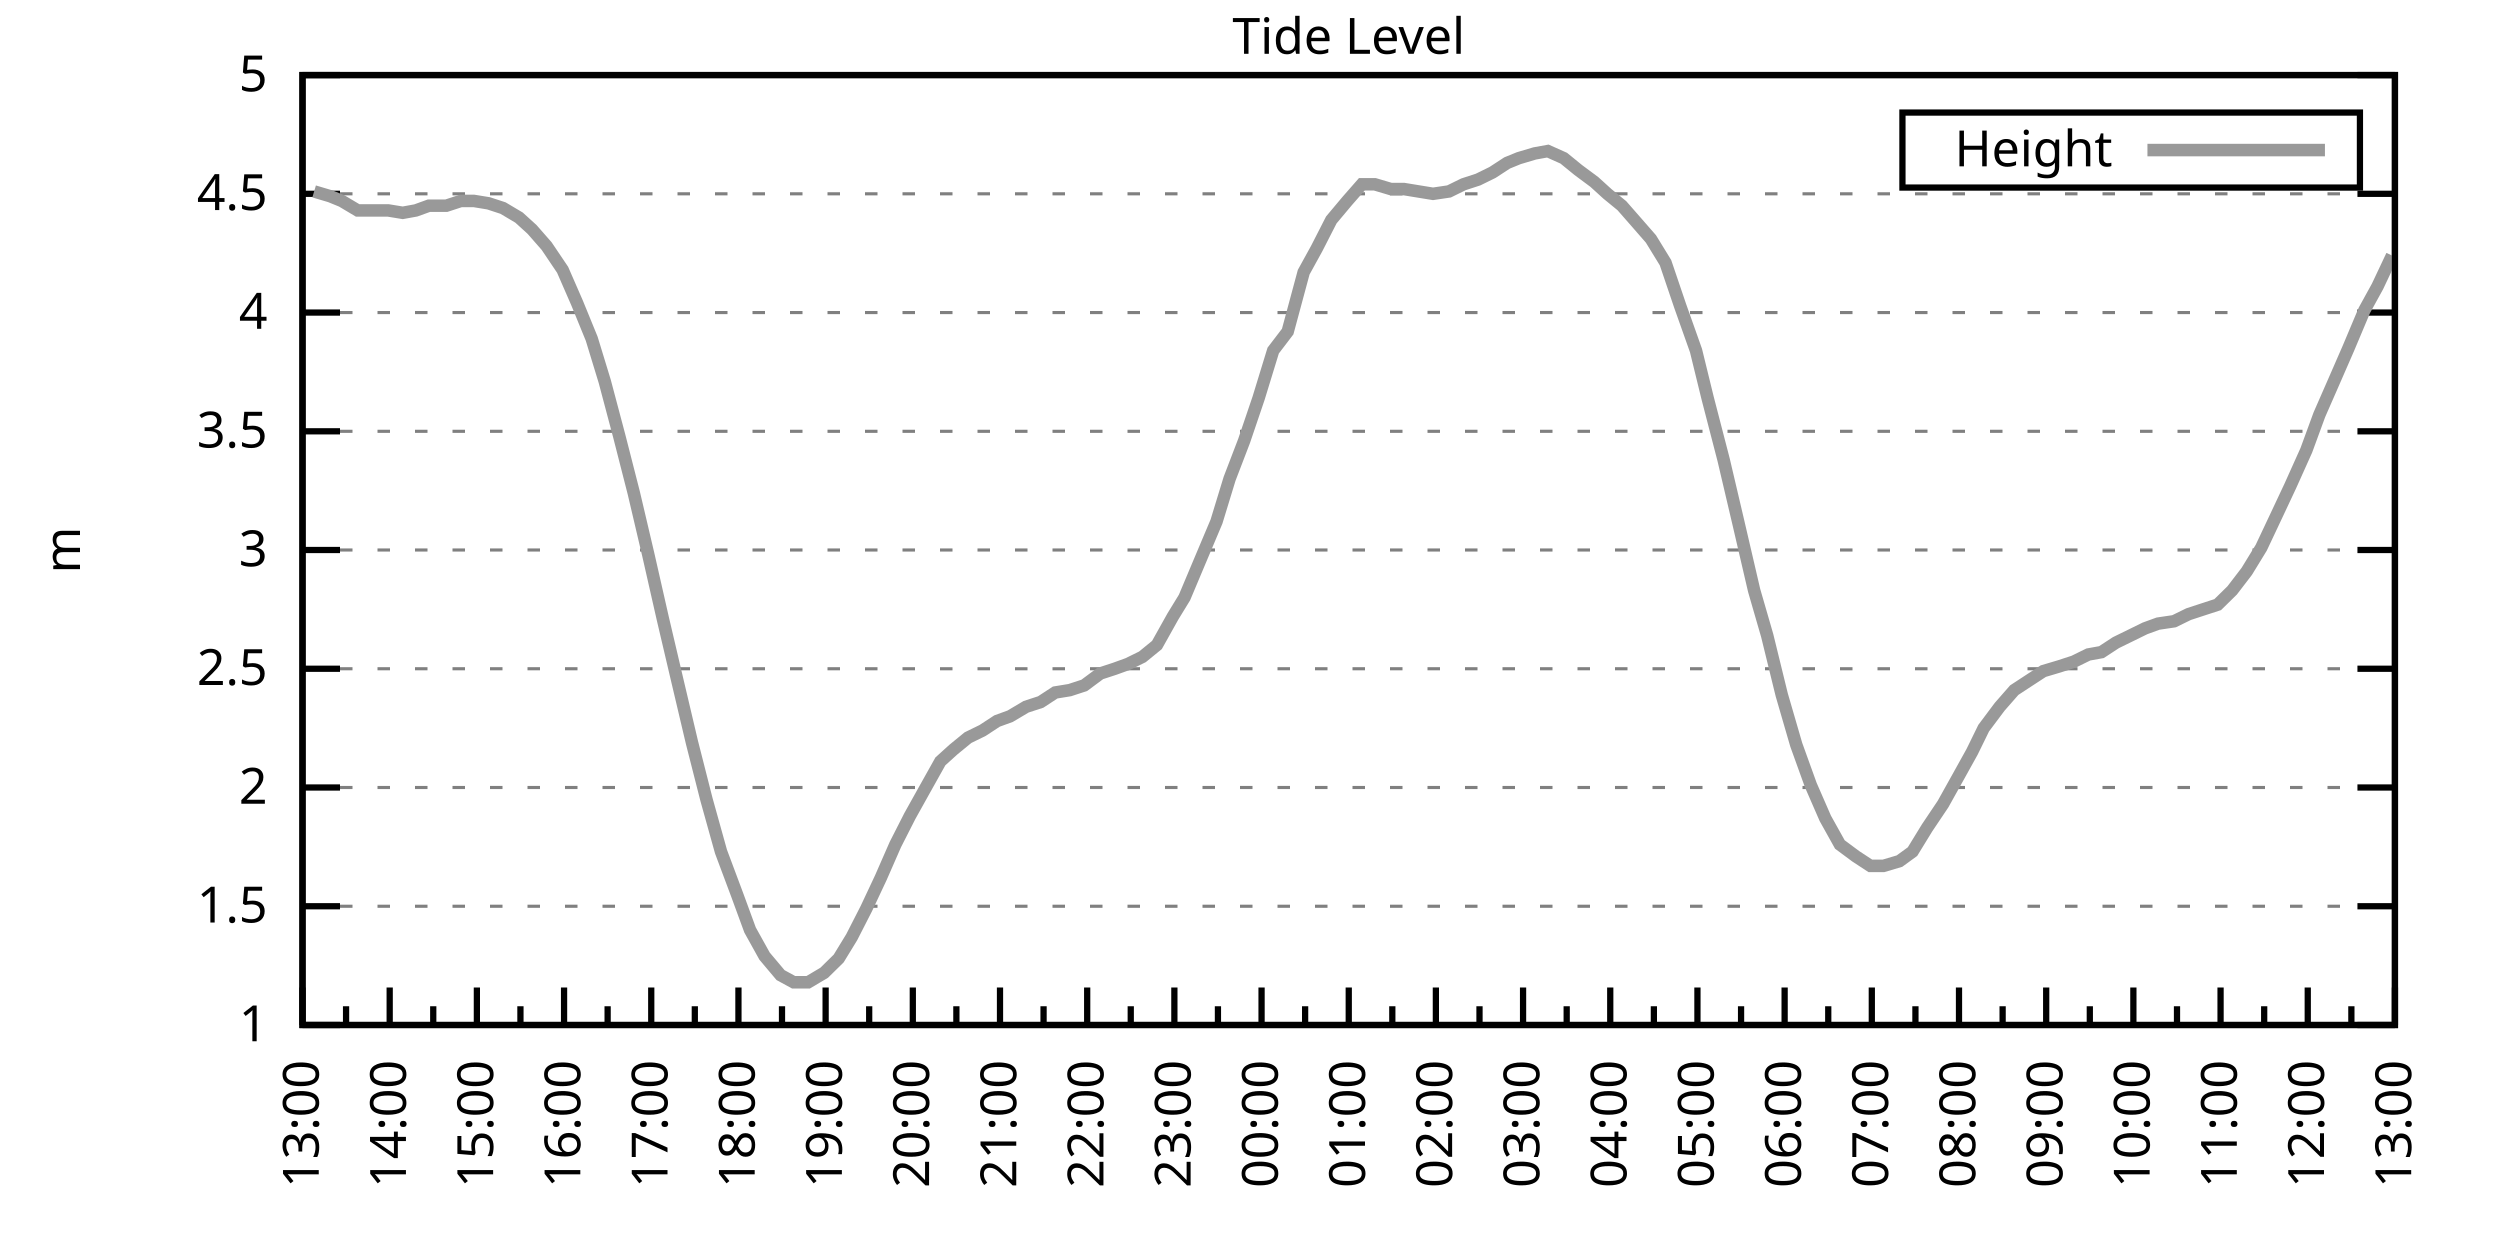
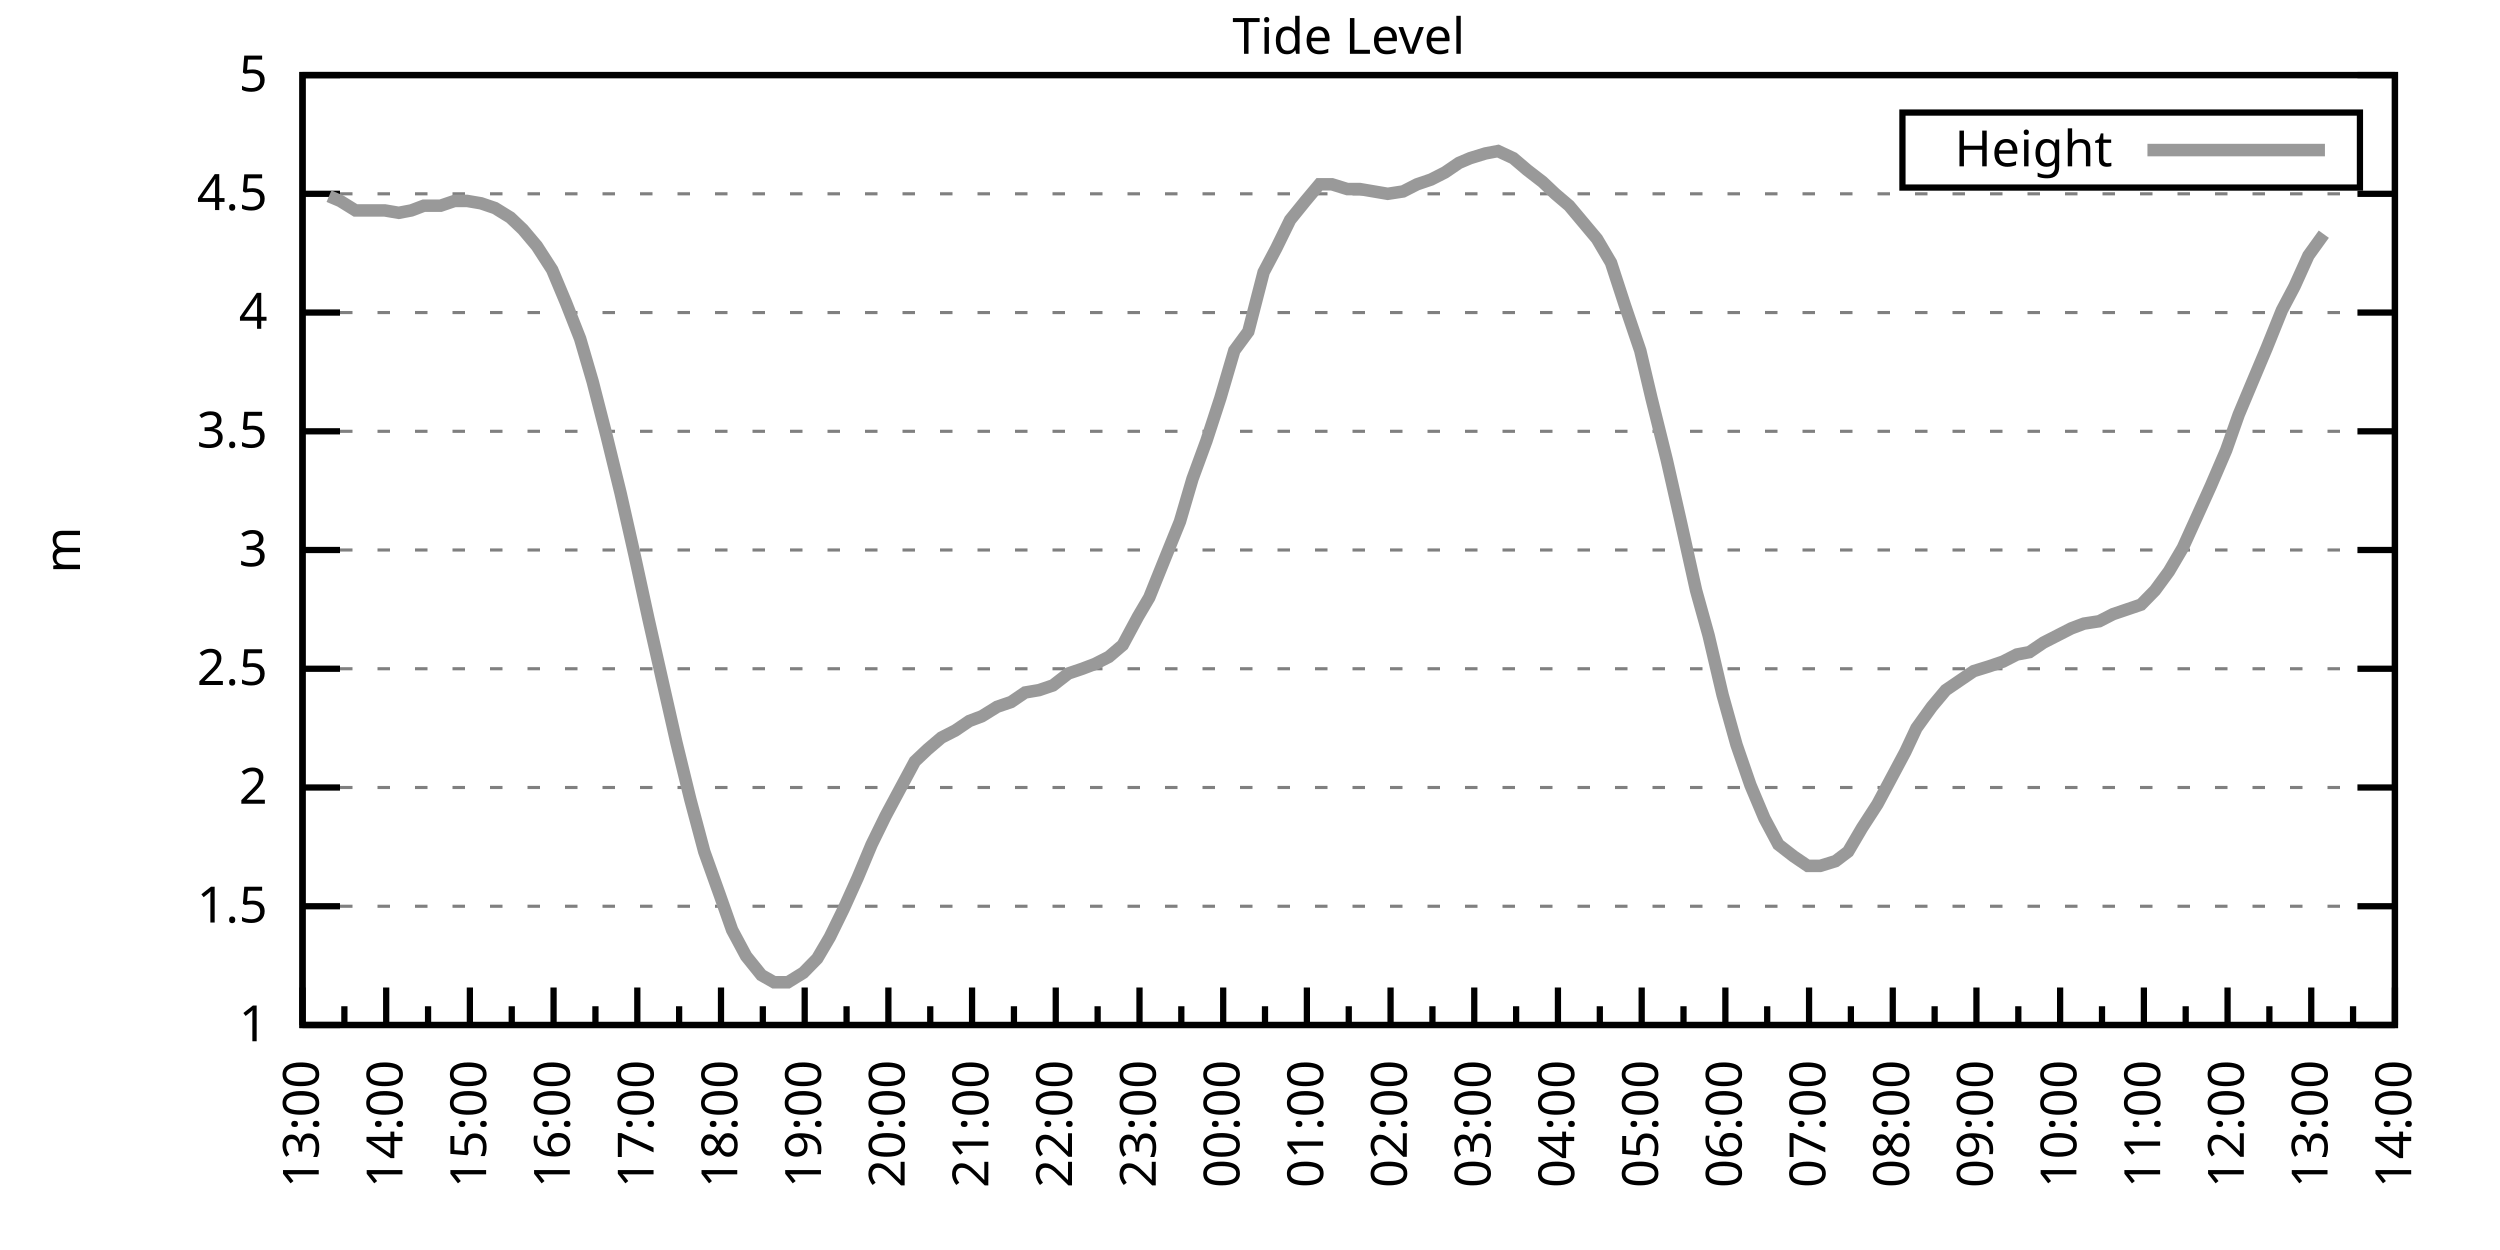
<svg xmlns="http://www.w3.org/2000/svg" xmlns:xlink="http://www.w3.org/1999/xlink" width="400" height="200" viewBox="0 0 400 200">
  <g id="gnuplot_canvas">
    <rect x="0" y="0" width="400" height="200" fill="none" />
    <defs>
      <circle id="gpDot" r="0.5" stroke-width="0.5" stroke="currentColor" />
      <path id="gpPt0" stroke-width="0.333" stroke="currentColor" d="M-1,0 h2 M0,-1 v2" />
      <path id="gpPt1" stroke-width="0.333" stroke="currentColor" d="M-1,-1 L1,1 M1,-1 L-1,1" />
      <path id="gpPt2" stroke-width="0.333" stroke="currentColor" d="M-1,0 L1,0 M0,-1 L0,1 M-1,-1 L1,1 M-1,1 L1,-1" />
      <rect id="gpPt3" stroke-width="0.333" stroke="currentColor" x="-1" y="-1" width="2" height="2" />
      <rect id="gpPt4" stroke-width="0.333" stroke="currentColor" fill="currentColor" x="-1" y="-1" width="2" height="2" />
      <circle id="gpPt5" stroke-width="0.333" stroke="currentColor" cx="0" cy="0" r="1" />
      <use xlink:href="#gpPt5" id="gpPt6" fill="currentColor" stroke="none" />
      <path id="gpPt7" stroke-width="0.333" stroke="currentColor" d="M0,-1.33 L-1.33,0.67 L1.33,0.67 z" />
      <use xlink:href="#gpPt7" id="gpPt8" fill="currentColor" stroke="none" />
      <use xlink:href="#gpPt7" id="gpPt9" stroke="currentColor" transform="rotate(180)" />
      <use xlink:href="#gpPt9" id="gpPt10" fill="currentColor" stroke="none" />
      <use xlink:href="#gpPt3" id="gpPt11" stroke="currentColor" transform="rotate(45)" />
      <use xlink:href="#gpPt11" id="gpPt12" fill="currentColor" stroke="none" />
      <path id="gpPt13" stroke-width="0.333" stroke="currentColor" d="M0,1.330 L1.265,0.411 L0.782,-1.067 L-0.782,-1.076 L-1.265,0.411 z" />
      <use xlink:href="#gpPt13" id="gpPt14" fill="currentColor" stroke="none" />
      <filter id="textbox" filterUnits="objectBoundingBox" x="0" y="0" height="1" width="1">
        <feFlood flood-color="white" flood-opacity="1" result="bgnd" />
        <feComposite in="SourceGraphic" in2="bgnd" operator="atop" />
      </filter>
      <filter id="greybox" filterUnits="objectBoundingBox" x="0" y="0" height="1" width="1">
        <feFlood flood-color="lightgrey" flood-opacity="1" result="grey" />
        <feComposite in="SourceGraphic" in2="grey" operator="atop" />
      </filter>
    </defs>
    <g fill="none" color="white" stroke="currentColor" stroke-width="1.00" stroke-linecap="butt" stroke-linejoin="miter">
</g>
    <g fill="none" color="black" stroke="currentColor" stroke-width="1.00" stroke-linecap="butt" stroke-linejoin="miter">
      <g stroke="none" shape-rendering="crispEdges">
        <polygon fill="rgb(255, 255, 255)" points="48.40,164.00 383.18,164.00 383.18,12.02 48.40,12.02 " />
      </g>
    </g>
    <g fill="none" color="black" stroke="currentColor" stroke-width="1.00" stroke-linecap="butt" stroke-linejoin="miter">
</g>
    <g fill="none" color="black" stroke="black" stroke-width="0.50" stroke-linecap="butt" stroke-linejoin="miter">
</g>
    <g fill="none" color="gray" stroke="currentColor" stroke-width="0.50" stroke-linecap="butt" stroke-linejoin="miter">
      <path stroke="gray" stroke-dasharray="2,4" class="gridline" d="M48.40,164.00 L383.19,164.00  " />
    </g>
    <g fill="none" color="gray" stroke="gray" stroke-width="1.00" stroke-linecap="butt" stroke-linejoin="miter">
</g>
    <g fill="none" color="black" stroke="currentColor" stroke-width="1.00" stroke-linecap="butt" stroke-linejoin="miter">
      <path stroke="black" d="M48.40,164.00 L54.40,164.00 M383.19,164.00 L377.19,164.00  " />
      <g transform="translate(42.80,166.60)" stroke="none" fill="black" font-family="Sans" font-size="8.00" text-anchor="end">
        <text>
          <tspan font-family="Sans"> 1</tspan>
        </text>
      </g>
    </g>
    <g fill="none" color="black" stroke="currentColor" stroke-width="1.00" stroke-linecap="butt" stroke-linejoin="miter">
</g>
    <g fill="none" color="black" stroke="black" stroke-width="0.50" stroke-linecap="butt" stroke-linejoin="miter">
</g>
    <g fill="none" color="gray" stroke="currentColor" stroke-width="0.50" stroke-linecap="butt" stroke-linejoin="miter">
      <path stroke="gray" stroke-dasharray="2,4" class="gridline" d="M48.40,145.00 L383.19,145.00  " />
    </g>
    <g fill="none" color="gray" stroke="gray" stroke-width="1.00" stroke-linecap="butt" stroke-linejoin="miter">
</g>
    <g fill="none" color="black" stroke="currentColor" stroke-width="1.00" stroke-linecap="butt" stroke-linejoin="miter">
      <path stroke="black" d="M48.40,145.00 L54.40,145.00 M383.19,145.00 L377.19,145.00  " />
      <g transform="translate(42.80,147.60)" stroke="none" fill="black" font-family="Sans" font-size="8.00" text-anchor="end">
        <text>
          <tspan font-family="Sans"> 1.5</tspan>
        </text>
      </g>
    </g>
    <g fill="none" color="black" stroke="currentColor" stroke-width="1.00" stroke-linecap="butt" stroke-linejoin="miter">
</g>
    <g fill="none" color="black" stroke="black" stroke-width="0.50" stroke-linecap="butt" stroke-linejoin="miter">
</g>
    <g fill="none" color="gray" stroke="currentColor" stroke-width="0.50" stroke-linecap="butt" stroke-linejoin="miter">
      <path stroke="gray" stroke-dasharray="2,4" class="gridline" d="M48.40,126.00 L383.19,126.00  " />
    </g>
    <g fill="none" color="gray" stroke="gray" stroke-width="1.00" stroke-linecap="butt" stroke-linejoin="miter">
</g>
    <g fill="none" color="black" stroke="currentColor" stroke-width="1.00" stroke-linecap="butt" stroke-linejoin="miter">
      <path stroke="black" d="M48.40,126.00 L54.40,126.00 M383.19,126.00 L377.19,126.00  " />
      <g transform="translate(42.80,128.60)" stroke="none" fill="black" font-family="Sans" font-size="8.00" text-anchor="end">
        <text>
          <tspan font-family="Sans"> 2</tspan>
        </text>
      </g>
    </g>
    <g fill="none" color="black" stroke="currentColor" stroke-width="1.00" stroke-linecap="butt" stroke-linejoin="miter">
</g>
    <g fill="none" color="black" stroke="black" stroke-width="0.50" stroke-linecap="butt" stroke-linejoin="miter">
</g>
    <g fill="none" color="gray" stroke="currentColor" stroke-width="0.50" stroke-linecap="butt" stroke-linejoin="miter">
      <path stroke="gray" stroke-dasharray="2,4" class="gridline" d="M48.40,107.00 L383.19,107.00  " />
    </g>
    <g fill="none" color="gray" stroke="gray" stroke-width="1.00" stroke-linecap="butt" stroke-linejoin="miter">
</g>
    <g fill="none" color="black" stroke="currentColor" stroke-width="1.00" stroke-linecap="butt" stroke-linejoin="miter">
      <path stroke="black" d="M48.40,107.00 L54.40,107.00 M383.19,107.00 L377.19,107.00  " />
      <g transform="translate(42.80,109.60)" stroke="none" fill="black" font-family="Sans" font-size="8.00" text-anchor="end">
        <text>
          <tspan font-family="Sans"> 2.5</tspan>
        </text>
      </g>
    </g>
    <g fill="none" color="black" stroke="currentColor" stroke-width="1.00" stroke-linecap="butt" stroke-linejoin="miter">
</g>
    <g fill="none" color="black" stroke="black" stroke-width="0.50" stroke-linecap="butt" stroke-linejoin="miter">
</g>
    <g fill="none" color="gray" stroke="currentColor" stroke-width="0.50" stroke-linecap="butt" stroke-linejoin="miter">
      <path stroke="gray" stroke-dasharray="2,4" class="gridline" d="M48.40,88.00 L383.19,88.00  " />
    </g>
    <g fill="none" color="gray" stroke="gray" stroke-width="1.00" stroke-linecap="butt" stroke-linejoin="miter">
</g>
    <g fill="none" color="black" stroke="currentColor" stroke-width="1.00" stroke-linecap="butt" stroke-linejoin="miter">
      <path stroke="black" d="M48.40,88.00 L54.40,88.00 M383.19,88.00 L377.19,88.00  " />
      <g transform="translate(42.80,90.60)" stroke="none" fill="black" font-family="Sans" font-size="8.00" text-anchor="end">
        <text>
          <tspan font-family="Sans"> 3</tspan>
        </text>
      </g>
    </g>
    <g fill="none" color="black" stroke="currentColor" stroke-width="1.00" stroke-linecap="butt" stroke-linejoin="miter">
</g>
    <g fill="none" color="black" stroke="black" stroke-width="0.50" stroke-linecap="butt" stroke-linejoin="miter">
</g>
    <g fill="none" color="gray" stroke="currentColor" stroke-width="0.50" stroke-linecap="butt" stroke-linejoin="miter">
      <path stroke="gray" stroke-dasharray="2,4" class="gridline" d="M48.40,69.01 L383.19,69.01  " />
    </g>
    <g fill="none" color="gray" stroke="gray" stroke-width="1.00" stroke-linecap="butt" stroke-linejoin="miter">
</g>
    <g fill="none" color="black" stroke="currentColor" stroke-width="1.00" stroke-linecap="butt" stroke-linejoin="miter">
      <path stroke="black" d="M48.40,69.01 L54.40,69.01 M383.19,69.01 L377.19,69.01  " />
      <g transform="translate(42.80,71.61)" stroke="none" fill="black" font-family="Sans" font-size="8.00" text-anchor="end">
        <text>
          <tspan font-family="Sans"> 3.5</tspan>
        </text>
      </g>
    </g>
    <g fill="none" color="black" stroke="currentColor" stroke-width="1.00" stroke-linecap="butt" stroke-linejoin="miter">
</g>
    <g fill="none" color="black" stroke="black" stroke-width="0.50" stroke-linecap="butt" stroke-linejoin="miter">
</g>
    <g fill="none" color="gray" stroke="currentColor" stroke-width="0.50" stroke-linecap="butt" stroke-linejoin="miter">
      <path stroke="gray" stroke-dasharray="2,4" class="gridline" d="M48.40,50.01 L383.19,50.01  " />
    </g>
    <g fill="none" color="gray" stroke="gray" stroke-width="1.00" stroke-linecap="butt" stroke-linejoin="miter">
</g>
    <g fill="none" color="black" stroke="currentColor" stroke-width="1.00" stroke-linecap="butt" stroke-linejoin="miter">
      <path stroke="black" d="M48.40,50.01 L54.40,50.01 M383.19,50.01 L377.19,50.01  " />
      <g transform="translate(42.80,52.61)" stroke="none" fill="black" font-family="Sans" font-size="8.00" text-anchor="end">
        <text>
          <tspan font-family="Sans"> 4</tspan>
        </text>
      </g>
    </g>
    <g fill="none" color="black" stroke="currentColor" stroke-width="1.00" stroke-linecap="butt" stroke-linejoin="miter">
</g>
    <g fill="none" color="black" stroke="black" stroke-width="0.50" stroke-linecap="butt" stroke-linejoin="miter">
</g>
    <g fill="none" color="gray" stroke="currentColor" stroke-width="0.50" stroke-linecap="butt" stroke-linejoin="miter">
      <path stroke="gray" stroke-dasharray="2,4" class="gridline" d="M48.40,31.01 L383.19,31.01  " />
    </g>
    <g fill="none" color="gray" stroke="gray" stroke-width="1.00" stroke-linecap="butt" stroke-linejoin="miter">
</g>
    <g fill="none" color="black" stroke="currentColor" stroke-width="1.00" stroke-linecap="butt" stroke-linejoin="miter">
      <path stroke="black" d="M48.40,31.01 L54.40,31.01 M383.19,31.01 L377.19,31.01  " />
      <g transform="translate(42.80,33.61)" stroke="none" fill="black" font-family="Sans" font-size="8.00" text-anchor="end">
        <text>
          <tspan font-family="Sans"> 4.5</tspan>
        </text>
      </g>
    </g>
    <g fill="none" color="black" stroke="currentColor" stroke-width="1.00" stroke-linecap="butt" stroke-linejoin="miter">
</g>
    <g fill="none" color="black" stroke="black" stroke-width="0.50" stroke-linecap="butt" stroke-linejoin="miter">
</g>
    <g fill="none" color="gray" stroke="currentColor" stroke-width="0.50" stroke-linecap="butt" stroke-linejoin="miter">
      <path stroke="gray" stroke-dasharray="2,4" class="gridline" d="M48.40,12.01 L383.19,12.01  " />
    </g>
    <g fill="none" color="gray" stroke="gray" stroke-width="1.00" stroke-linecap="butt" stroke-linejoin="miter">
</g>
    <g fill="none" color="black" stroke="currentColor" stroke-width="1.00" stroke-linecap="butt" stroke-linejoin="miter">
      <path stroke="black" d="M48.40,12.01 L54.40,12.01 M383.19,12.01 L377.19,12.01  " />
      <g transform="translate(42.80,14.61)" stroke="none" fill="black" font-family="Sans" font-size="8.00" text-anchor="end">
        <text>
          <tspan font-family="Sans"> 5</tspan>
        </text>
      </g>
    </g>
    <g fill="none" color="black" stroke="currentColor" stroke-width="1.00" stroke-linecap="butt" stroke-linejoin="miter">
      <path stroke="black" d="M48.40,164.00 L48.40,158.00  " />
      <g transform="translate(51.00,169.60) rotate(270)" stroke="none" fill="black" font-family="Sans" font-size="8.00" text-anchor="end">
        <text>
          <tspan font-family="Sans">13:00</tspan>
        </text>
      </g>
    </g>
    <g fill="none" color="black" stroke="currentColor" stroke-width="1.00" stroke-linecap="butt" stroke-linejoin="miter">
-       <path stroke="black" d="M55.37,164.00 L55.37,161.00 M62.35,164.00 L62.35,158.00  " />
-       <g transform="translate(64.95,169.60) rotate(270)" stroke="none" fill="black" font-family="Sans" font-size="8.00" text-anchor="end">
+       <path stroke="black" d="M55.10,164.00 L55.10,161.00 M61.79,164.00 L61.79,158.00  " />
+       <g transform="translate(64.39,169.60) rotate(270)" stroke="none" fill="black" font-family="Sans" font-size="8.00" text-anchor="end">
        <text>
          <tspan font-family="Sans">14:00</tspan>
        </text>
      </g>
    </g>
    <g fill="none" color="black" stroke="currentColor" stroke-width="1.00" stroke-linecap="butt" stroke-linejoin="miter">
-       <path stroke="black" d="M69.32,164.00 L69.32,161.00 M76.30,164.00 L76.30,158.00  " />
-       <g transform="translate(78.90,169.60) rotate(270)" stroke="none" fill="black" font-family="Sans" font-size="8.00" text-anchor="end">
+       <path stroke="black" d="M68.49,164.00 L68.49,161.00 M75.18,164.00 L75.18,158.00  " />
+       <g transform="translate(77.78,169.60) rotate(270)" stroke="none" fill="black" font-family="Sans" font-size="8.00" text-anchor="end">
        <text>
          <tspan font-family="Sans">15:00</tspan>
        </text>
      </g>
    </g>
    <g fill="none" color="black" stroke="currentColor" stroke-width="1.00" stroke-linecap="butt" stroke-linejoin="miter">
-       <path stroke="black" d="M83.27,164.00 L83.27,161.00 M90.25,164.00 L90.25,158.00  " />
-       <g transform="translate(92.85,169.60) rotate(270)" stroke="none" fill="black" font-family="Sans" font-size="8.00" text-anchor="end">
+       <path stroke="black" d="M81.88,164.00 L81.88,161.00 M88.57,164.00 L88.57,158.00  " />
+       <g transform="translate(91.17,169.60) rotate(270)" stroke="none" fill="black" font-family="Sans" font-size="8.00" text-anchor="end">
        <text>
          <tspan font-family="Sans">16:00</tspan>
        </text>
      </g>
    </g>
    <g fill="none" color="black" stroke="currentColor" stroke-width="1.00" stroke-linecap="butt" stroke-linejoin="miter">
-       <path stroke="black" d="M97.22,164.00 L97.22,161.00 M104.20,164.00 L104.20,158.00  " />
-       <g transform="translate(106.80,169.60) rotate(270)" stroke="none" fill="black" font-family="Sans" font-size="8.00" text-anchor="end">
+       <path stroke="black" d="M95.27,164.00 L95.27,161.00 M101.97,164.00 L101.97,158.00  " />
+       <g transform="translate(104.57,169.60) rotate(270)" stroke="none" fill="black" font-family="Sans" font-size="8.00" text-anchor="end">
        <text>
          <tspan font-family="Sans">17:00</tspan>
        </text>
      </g>
    </g>
    <g fill="none" color="black" stroke="currentColor" stroke-width="1.00" stroke-linecap="butt" stroke-linejoin="miter">
-       <path stroke="black" d="M111.17,164.00 L111.17,161.00 M118.15,164.00 L118.15,158.00  " />
-       <g transform="translate(120.75,169.60) rotate(270)" stroke="none" fill="black" font-family="Sans" font-size="8.00" text-anchor="end">
+       <path stroke="black" d="M108.66,164.00 L108.66,161.00 M115.36,164.00 L115.36,158.00  " />
+       <g transform="translate(117.96,169.60) rotate(270)" stroke="none" fill="black" font-family="Sans" font-size="8.00" text-anchor="end">
        <text>
          <tspan font-family="Sans">18:00</tspan>
        </text>
      </g>
    </g>
    <g fill="none" color="black" stroke="currentColor" stroke-width="1.00" stroke-linecap="butt" stroke-linejoin="miter">
-       <path stroke="black" d="M125.12,164.00 L125.12,161.00 M132.10,164.00 L132.10,158.00  " />
-       <g transform="translate(134.70,169.60) rotate(270)" stroke="none" fill="black" font-family="Sans" font-size="8.00" text-anchor="end">
+       <path stroke="black" d="M122.05,164.00 L122.05,161.00 M128.75,164.00 L128.75,158.00  " />
+       <g transform="translate(131.35,169.60) rotate(270)" stroke="none" fill="black" font-family="Sans" font-size="8.00" text-anchor="end">
        <text>
          <tspan font-family="Sans">19:00</tspan>
        </text>
      </g>
    </g>
    <g fill="none" color="black" stroke="currentColor" stroke-width="1.00" stroke-linecap="butt" stroke-linejoin="miter">
-       <path stroke="black" d="M139.07,164.00 L139.07,161.00 M146.05,164.00 L146.05,158.00  " />
-       <g transform="translate(148.65,169.60) rotate(270)" stroke="none" fill="black" font-family="Sans" font-size="8.00" text-anchor="end">
+       <path stroke="black" d="M135.45,164.00 L135.45,161.00 M142.14,164.00 L142.14,158.00  " />
+       <g transform="translate(144.74,169.60) rotate(270)" stroke="none" fill="black" font-family="Sans" font-size="8.00" text-anchor="end">
        <text>
          <tspan font-family="Sans">20:00</tspan>
        </text>
      </g>
    </g>
    <g fill="none" color="black" stroke="currentColor" stroke-width="1.00" stroke-linecap="butt" stroke-linejoin="miter">
-       <path stroke="black" d="M153.02,164.00 L153.02,161.00 M160.00,164.00 L160.00,158.00  " />
-       <g transform="translate(162.60,169.60) rotate(270)" stroke="none" fill="black" font-family="Sans" font-size="8.00" text-anchor="end">
+       <path stroke="black" d="M148.84,164.00 L148.84,161.00 M155.53,164.00 L155.53,158.00  " />
+       <g transform="translate(158.13,169.60) rotate(270)" stroke="none" fill="black" font-family="Sans" font-size="8.00" text-anchor="end">
        <text>
          <tspan font-family="Sans">21:00</tspan>
        </text>
      </g>
    </g>
    <g fill="none" color="black" stroke="currentColor" stroke-width="1.00" stroke-linecap="butt" stroke-linejoin="miter">
-       <path stroke="black" d="M166.97,164.00 L166.97,161.00 M173.95,164.00 L173.95,158.00  " />
-       <g transform="translate(176.55,169.60) rotate(270)" stroke="none" fill="black" font-family="Sans" font-size="8.00" text-anchor="end">
+       <path stroke="black" d="M162.23,164.00 L162.23,161.00 M168.92,164.00 L168.92,158.00  " />
+       <g transform="translate(171.52,169.60) rotate(270)" stroke="none" fill="black" font-family="Sans" font-size="8.00" text-anchor="end">
        <text>
          <tspan font-family="Sans">22:00</tspan>
        </text>
      </g>
    </g>
    <g fill="none" color="black" stroke="currentColor" stroke-width="1.00" stroke-linecap="butt" stroke-linejoin="miter">
-       <path stroke="black" d="M180.92,164.00 L180.92,161.00 M187.90,164.00 L187.90,158.00  " />
-       <g transform="translate(190.50,169.60) rotate(270)" stroke="none" fill="black" font-family="Sans" font-size="8.00" text-anchor="end">
+       <path stroke="black" d="M175.62,164.00 L175.62,161.00 M182.32,164.00 L182.32,158.00  " />
+       <g transform="translate(184.92,169.60) rotate(270)" stroke="none" fill="black" font-family="Sans" font-size="8.00" text-anchor="end">
        <text>
          <tspan font-family="Sans">23:00</tspan>
        </text>
      </g>
    </g>
    <g fill="none" color="black" stroke="currentColor" stroke-width="1.00" stroke-linecap="butt" stroke-linejoin="miter">
-       <path stroke="black" d="M194.87,164.00 L194.87,161.00 M201.85,164.00 L201.85,158.00  " />
-       <g transform="translate(204.45,169.60) rotate(270)" stroke="none" fill="black" font-family="Sans" font-size="8.00" text-anchor="end">
+       <path stroke="black" d="M189.01,164.00 L189.01,161.00 M195.71,164.00 L195.71,158.00  " />
+       <g transform="translate(198.31,169.60) rotate(270)" stroke="none" fill="black" font-family="Sans" font-size="8.00" text-anchor="end">
        <text>
          <tspan font-family="Sans">00:00</tspan>
        </text>
      </g>
    </g>
    <g fill="none" color="black" stroke="currentColor" stroke-width="1.00" stroke-linecap="butt" stroke-linejoin="miter">
-       <path stroke="black" d="M208.82,164.00 L208.82,161.00 M215.80,164.00 L215.80,158.00  " />
-       <g transform="translate(218.40,169.60) rotate(270)" stroke="none" fill="black" font-family="Sans" font-size="8.00" text-anchor="end">
+       <path stroke="black" d="M202.40,164.00 L202.40,161.00 M209.10,164.00 L209.10,158.00  " />
+       <g transform="translate(211.70,169.60) rotate(270)" stroke="none" fill="black" font-family="Sans" font-size="8.00" text-anchor="end">
        <text>
          <tspan font-family="Sans">01:00</tspan>
        </text>
      </g>
    </g>
    <g fill="none" color="black" stroke="currentColor" stroke-width="1.00" stroke-linecap="butt" stroke-linejoin="miter">
-       <path stroke="black" d="M222.77,164.00 L222.77,161.00 M229.74,164.00 L229.74,158.00  " />
-       <g transform="translate(232.34,169.60) rotate(270)" stroke="none" fill="black" font-family="Sans" font-size="8.00" text-anchor="end">
+       <path stroke="black" d="M215.80,164.00 L215.80,161.00 M222.49,164.00 L222.49,158.00  " />
+       <g transform="translate(225.09,169.60) rotate(270)" stroke="none" fill="black" font-family="Sans" font-size="8.00" text-anchor="end">
        <text>
          <tspan font-family="Sans">02:00</tspan>
        </text>
      </g>
    </g>
    <g fill="none" color="black" stroke="currentColor" stroke-width="1.00" stroke-linecap="butt" stroke-linejoin="miter">
-       <path stroke="black" d="M236.72,164.00 L236.72,161.00 M243.69,164.00 L243.69,158.00  " />
-       <g transform="translate(246.29,169.60) rotate(270)" stroke="none" fill="black" font-family="Sans" font-size="8.00" text-anchor="end">
+       <path stroke="black" d="M229.19,164.00 L229.19,161.00 M235.88,164.00 L235.88,158.00  " />
+       <g transform="translate(238.48,169.60) rotate(270)" stroke="none" fill="black" font-family="Sans" font-size="8.00" text-anchor="end">
        <text>
          <tspan font-family="Sans">03:00</tspan>
        </text>
      </g>
    </g>
    <g fill="none" color="black" stroke="currentColor" stroke-width="1.00" stroke-linecap="butt" stroke-linejoin="miter">
-       <path stroke="black" d="M250.67,164.00 L250.67,161.00 M257.64,164.00 L257.64,158.00  " />
-       <g transform="translate(260.24,169.60) rotate(270)" stroke="none" fill="black" font-family="Sans" font-size="8.00" text-anchor="end">
+       <path stroke="black" d="M242.58,164.00 L242.58,161.00 M249.27,164.00 L249.27,158.00  " />
+       <g transform="translate(251.87,169.60) rotate(270)" stroke="none" fill="black" font-family="Sans" font-size="8.00" text-anchor="end">
        <text>
          <tspan font-family="Sans">04:00</tspan>
        </text>
      </g>
    </g>
    <g fill="none" color="black" stroke="currentColor" stroke-width="1.00" stroke-linecap="butt" stroke-linejoin="miter">
-       <path stroke="black" d="M264.62,164.00 L264.62,161.00 M271.59,164.00 L271.59,158.00  " />
-       <g transform="translate(274.19,169.60) rotate(270)" stroke="none" fill="black" font-family="Sans" font-size="8.00" text-anchor="end">
+       <path stroke="black" d="M255.97,164.00 L255.97,161.00 M262.67,164.00 L262.67,158.00  " />
+       <g transform="translate(265.27,169.60) rotate(270)" stroke="none" fill="black" font-family="Sans" font-size="8.00" text-anchor="end">
        <text>
          <tspan font-family="Sans">05:00</tspan>
        </text>
      </g>
    </g>
    <g fill="none" color="black" stroke="currentColor" stroke-width="1.00" stroke-linecap="butt" stroke-linejoin="miter">
-       <path stroke="black" d="M278.57,164.00 L278.57,161.00 M285.54,164.00 L285.54,158.00  " />
-       <g transform="translate(288.14,169.60) rotate(270)" stroke="none" fill="black" font-family="Sans" font-size="8.00" text-anchor="end">
+       <path stroke="black" d="M269.36,164.00 L269.36,161.00 M276.06,164.00 L276.06,158.00  " />
+       <g transform="translate(278.66,169.60) rotate(270)" stroke="none" fill="black" font-family="Sans" font-size="8.00" text-anchor="end">
        <text>
          <tspan font-family="Sans">06:00</tspan>
        </text>
      </g>
    </g>
    <g fill="none" color="black" stroke="currentColor" stroke-width="1.00" stroke-linecap="butt" stroke-linejoin="miter">
-       <path stroke="black" d="M292.52,164.00 L292.52,161.00 M299.49,164.00 L299.49,158.00  " />
-       <g transform="translate(302.09,169.60) rotate(270)" stroke="none" fill="black" font-family="Sans" font-size="8.00" text-anchor="end">
+       <path stroke="black" d="M282.75,164.00 L282.75,161.00 M289.45,164.00 L289.45,158.00  " />
+       <g transform="translate(292.05,169.60) rotate(270)" stroke="none" fill="black" font-family="Sans" font-size="8.00" text-anchor="end">
        <text>
          <tspan font-family="Sans">07:00</tspan>
        </text>
      </g>
    </g>
    <g fill="none" color="black" stroke="currentColor" stroke-width="1.00" stroke-linecap="butt" stroke-linejoin="miter">
-       <path stroke="black" d="M306.47,164.00 L306.47,161.00 M313.44,164.00 L313.44,158.00  " />
-       <g transform="translate(316.04,169.60) rotate(270)" stroke="none" fill="black" font-family="Sans" font-size="8.00" text-anchor="end">
+       <path stroke="black" d="M296.14,164.00 L296.14,161.00 M302.84,164.00 L302.84,158.00  " />
+       <g transform="translate(305.44,169.60) rotate(270)" stroke="none" fill="black" font-family="Sans" font-size="8.00" text-anchor="end">
        <text>
          <tspan font-family="Sans">08:00</tspan>
        </text>
      </g>
    </g>
    <g fill="none" color="black" stroke="currentColor" stroke-width="1.00" stroke-linecap="butt" stroke-linejoin="miter">
-       <path stroke="black" d="M320.42,164.00 L320.42,161.00 M327.39,164.00 L327.39,158.00  " />
-       <g transform="translate(329.99,169.60) rotate(270)" stroke="none" fill="black" font-family="Sans" font-size="8.00" text-anchor="end">
+       <path stroke="black" d="M309.54,164.00 L309.54,161.00 M316.23,164.00 L316.23,158.00  " />
+       <g transform="translate(318.83,169.60) rotate(270)" stroke="none" fill="black" font-family="Sans" font-size="8.00" text-anchor="end">
        <text>
          <tspan font-family="Sans">09:00</tspan>
        </text>
      </g>
    </g>
    <g fill="none" color="black" stroke="currentColor" stroke-width="1.00" stroke-linecap="butt" stroke-linejoin="miter">
-       <path stroke="black" d="M334.37,164.00 L334.37,161.00 M341.34,164.00 L341.34,158.00  " />
-       <g transform="translate(343.94,169.60) rotate(270)" stroke="none" fill="black" font-family="Sans" font-size="8.00" text-anchor="end">
+       <path stroke="black" d="M322.93,164.00 L322.93,161.00 M329.62,164.00 L329.62,158.00  " />
+       <g transform="translate(332.22,169.60) rotate(270)" stroke="none" fill="black" font-family="Sans" font-size="8.00" text-anchor="end">
        <text>
          <tspan font-family="Sans">10:00</tspan>
        </text>
      </g>
    </g>
    <g fill="none" color="black" stroke="currentColor" stroke-width="1.00" stroke-linecap="butt" stroke-linejoin="miter">
-       <path stroke="black" d="M348.32,164.00 L348.32,161.00 M355.29,164.00 L355.29,158.00  " />
-       <g transform="translate(357.89,169.60) rotate(270)" stroke="none" fill="black" font-family="Sans" font-size="8.00" text-anchor="end">
+       <path stroke="black" d="M336.32,164.00 L336.32,161.00 M343.02,164.00 L343.02,158.00  " />
+       <g transform="translate(345.62,169.60) rotate(270)" stroke="none" fill="black" font-family="Sans" font-size="8.00" text-anchor="end">
        <text>
          <tspan font-family="Sans">11:00</tspan>
        </text>
      </g>
    </g>
    <g fill="none" color="black" stroke="currentColor" stroke-width="1.00" stroke-linecap="butt" stroke-linejoin="miter">
-       <path stroke="black" d="M362.27,164.00 L362.27,161.00 M369.24,164.00 L369.24,158.00  " />
-       <g transform="translate(371.84,169.60) rotate(270)" stroke="none" fill="black" font-family="Sans" font-size="8.00" text-anchor="end">
+       <path stroke="black" d="M349.71,164.00 L349.71,161.00 M356.41,164.00 L356.41,158.00  " />
+       <g transform="translate(359.01,169.60) rotate(270)" stroke="none" fill="black" font-family="Sans" font-size="8.00" text-anchor="end">
        <text>
          <tspan font-family="Sans">12:00</tspan>
        </text>
      </g>
    </g>
    <g fill="none" color="black" stroke="currentColor" stroke-width="1.00" stroke-linecap="butt" stroke-linejoin="miter">
-       <path stroke="black" d="M376.22,164.00 L376.22,161.00 M383.19,164.00 L383.19,158.00  " />
+       <path stroke="black" d="M363.10,164.00 L363.10,161.00 M369.80,164.00 L369.80,158.00  " />
+       <g transform="translate(372.40,169.60) rotate(270)" stroke="none" fill="black" font-family="Sans" font-size="8.00" text-anchor="end">
+         <text>
+           <tspan font-family="Sans">13:00</tspan>
+         </text>
+       </g>
+     </g>
+     <g fill="none" color="black" stroke="currentColor" stroke-width="1.00" stroke-linecap="butt" stroke-linejoin="miter">
+       <path stroke="black" d="M376.49,164.00 L376.49,161.00 M383.19,164.00 L383.19,158.00  " />
      <g transform="translate(385.79,169.60) rotate(270)" stroke="none" fill="black" font-family="Sans" font-size="8.00" text-anchor="end">
        <text>
-           <tspan font-family="Sans">13:00</tspan>
+           <tspan font-family="Sans">14:00</tspan>
        </text>
      </g>
    </g>
    <g fill="none" color="black" stroke="currentColor" stroke-width="1.00" stroke-linecap="butt" stroke-linejoin="miter">
</g>
    <g fill="none" color="black" stroke="currentColor" stroke-width="1.00" stroke-linecap="butt" stroke-linejoin="miter">
      <path stroke="black" d="M48.40,12.01 L48.40,164.00 L383.19,164.00 L383.19,12.01 L48.40,12.01 Z  " />
    </g>
    <g fill="none" color="black" stroke="currentColor" stroke-width="1.00" stroke-linecap="butt" stroke-linejoin="miter">
      <g transform="translate(12.80,88.01) rotate(270)" stroke="none" fill="black" font-family="Sans" font-size="8.00" text-anchor="middle">
        <text>
          <tspan font-family="Sans">m</tspan>
        </text>
      </g>
    </g>
    <g fill="none" color="black" stroke="currentColor" stroke-width="1.00" stroke-linecap="butt" stroke-linejoin="miter">
</g>
    <g fill="none" color="black" stroke="currentColor" stroke-width="1.00" stroke-linecap="butt" stroke-linejoin="miter">
      <path stroke="black" d="M304.39,30.01 L304.39,18.01 L377.59,18.01 L377.59,30.01 L304.39,30.01 Z  " />
    </g>
    <g id="Tide_level_plot_1">
      <g fill="none" color="white" stroke="black" stroke-width="2.00" stroke-linecap="butt" stroke-linejoin="miter">
</g>
      <g fill="none" color="black" stroke="currentColor" stroke-width="2.00" stroke-linecap="butt" stroke-linejoin="miter">
        <g transform="translate(337.99,26.61)" stroke="none" fill="black" font-family="Sans" font-size="8.00" text-anchor="end">
          <text>
            <tspan font-family="Sans">Height</tspan>
          </text>
        </g>
      </g>
      <g fill="none" color="black" stroke="currentColor" stroke-width="2.00" stroke-linecap="butt" stroke-linejoin="miter">
-         <path stroke="rgb(153, 153, 153)" d="M343.59,24.01 L371.99,24.01 M50.26,30.63 L52.82,31.39 L54.68,32.15 L57.23,33.67 L59.56,33.67 L62.12,33.67   L64.44,34.05 L66.53,33.67 L68.63,32.91 L71.42,32.91 L73.74,32.15 L75.83,32.15 L78.16,32.53 L80.48,33.29   L83.04,34.81 L85.13,36.71 L87.46,39.37 L90.02,43.17 L92.34,48.49 L94.67,54.19 L96.76,61.03 L99.08,69.77   L101.41,78.89 L103.73,88.76 L106.06,99.02 L108.38,108.90 L110.71,118.78 L113.03,127.90 L115.36,136.26 L117.92,143.10   L120.01,148.80 L122.33,152.98 L124.89,156.02 L126.98,157.16 L129.31,157.16 L131.87,155.64 L134.19,153.36 L136.28,149.94   L138.61,145.38 L140.93,140.44 L143.26,135.12 L145.58,130.56 L147.91,126.38 L150.46,121.82 L152.56,119.92 L154.88,118.02   L157.21,116.88 L159.53,115.36 L161.62,114.60 L164.18,113.08 L166.51,112.32 L168.83,110.80 L171.16,110.42 L173.48,109.66   L176.04,107.76 L178.36,107.00 L180.46,106.24 L182.78,105.10 L185.11,103.20 L187.66,98.64 L189.52,95.60 L192.08,89.52   L194.64,83.45 L196.73,76.61 L199.06,70.53 L201.38,63.69 L203.71,56.09 L206.03,53.05 L208.59,43.55 L210.68,39.75   L213.01,35.19 L215.56,32.15 L217.89,29.49 L219.98,29.49 L222.54,30.25 L224.63,30.25 L226.95,30.63 L229.28,31.01   L231.84,30.63 L234.16,29.49 L236.49,28.73 L238.81,27.59 L241.14,26.07 L243.00,25.31 L245.55,24.55 L247.65,24.17   L250.20,25.31 L252.53,27.21 L255.09,29.11 L257.18,31.01 L259.50,32.91 L261.83,35.57 L264.15,38.23 L266.48,42.03   L268.80,48.87 L271.36,56.09 L273.22,63.69 L275.78,73.57 L278.10,83.45 L280.66,94.46 L282.75,101.68 L285.08,111.18   L287.40,119.16 L289.73,125.62 L292.05,130.94 L294.38,135.12 L296.94,137.02 L299.26,138.54 L301.35,138.54 L303.91,137.78   L306.00,136.26 L308.33,132.46 L310.88,128.66 L313.21,124.48 L315.53,120.30 L317.39,116.50 L319.95,113.08 L322.28,110.42   L324.60,108.90 L326.93,107.38 L329.48,106.62 L331.81,105.86 L334.13,104.72 L336.23,104.34 L338.55,102.82 L340.88,101.68   L343.20,100.54 L345.29,99.78 L347.85,99.40 L350.18,98.26 L352.50,97.50 L354.83,96.74 L357.15,94.46 L359.48,91.42   L361.80,87.63 L364.13,82.69 L366.45,77.75 L369.01,72.05 L371.10,66.35 L373.43,61.03 L375.75,55.71 L378.31,49.63   L380.40,45.83 L382.73,40.89  " />
+         <path stroke="rgb(153, 153, 153)" d="M343.59,24.01 L371.99,24.01 M52.64,31.39 L54.43,32.15 L56.88,33.67 L59.11,33.67 L61.57,33.67 L63.80,34.05   L65.81,33.67 L67.82,32.91 L70.50,32.91 L72.73,32.15 L74.74,32.15 L76.97,32.53 L79.20,33.29 L81.66,34.81   L83.66,36.71 L85.90,39.37 L88.35,43.17 L90.58,48.49 L92.82,54.19 L94.82,61.03 L97.06,69.77 L99.29,78.89   L101.52,88.76 L103.75,99.02 L105.98,108.90 L108.22,118.78 L110.45,127.90 L112.68,136.26 L115.13,143.10 L117.14,148.80   L119.38,152.98 L121.83,156.02 L123.84,157.16 L126.07,157.16 L128.53,155.64 L130.76,153.36 L132.77,149.94 L135.00,145.38   L137.23,140.44 L139.46,135.12 L141.69,130.56 L143.93,126.38 L146.38,121.82 L148.39,119.92 L150.62,118.02 L152.85,116.88   L155.09,115.36 L157.10,114.60 L159.55,113.08 L161.78,112.32 L164.01,110.80 L166.25,110.42 L168.48,109.66 L170.93,107.76   L173.17,107.00 L175.17,106.24 L177.41,105.10 L179.64,103.20 L182.09,98.64 L183.88,95.60 L186.33,89.52 L188.79,83.45   L190.80,76.61 L193.03,70.53 L195.26,63.69 L197.49,56.09 L199.73,53.05 L202.18,43.55 L204.19,39.75 L206.42,35.19   L208.88,32.15 L211.11,29.49 L213.12,29.49 L215.57,30.25 L217.58,30.25 L219.81,30.63 L222.04,31.01 L224.50,30.63   L226.73,29.49 L228.96,28.73 L231.20,27.59 L233.43,26.07 L235.21,25.31 L237.67,24.55 L239.68,24.17 L242.13,25.31   L244.36,27.21 L246.82,29.11 L248.83,31.01 L251.06,32.91 L253.29,35.57 L255.52,38.23 L257.76,42.03 L259.99,48.87   L262.44,56.09 L264.23,63.69 L266.68,73.57 L268.92,83.45 L271.37,94.46 L273.38,101.68 L275.61,111.18 L277.84,119.16   L280.07,125.62 L282.31,130.94 L284.54,135.12 L286.99,137.02 L289.23,138.54 L291.23,138.54 L293.69,137.78 L295.70,136.26   L297.93,132.46 L300.39,128.66 L302.62,124.48 L304.85,120.30 L306.63,116.50 L309.09,113.08 L311.32,110.42 L313.55,108.90   L315.79,107.38 L318.24,106.62 L320.47,105.86 L322.70,104.72 L324.71,104.34 L326.95,102.82 L329.18,101.68 L331.41,100.54   L333.42,99.78 L335.87,99.40 L338.10,98.26 L340.34,97.50 L342.57,96.74 L344.80,94.46 L347.03,91.42 L349.26,87.63   L351.50,82.69 L353.73,77.75 L356.18,72.05 L358.19,66.35 L360.42,61.03 L362.66,55.71 L365.11,49.63 L367.12,45.83   L369.35,40.89 L371.81,37.47  " />
      </g>
    </g>
    <g fill="none" color="black" stroke="currentColor" stroke-width="2.00" stroke-linecap="butt" stroke-linejoin="miter">
</g>
    <g fill="none" color="black" stroke="black" stroke-width="1.00" stroke-linecap="butt" stroke-linejoin="miter">
</g>
    <g fill="none" color="black" stroke="currentColor" stroke-width="1.00" stroke-linecap="butt" stroke-linejoin="miter">
      <path stroke="black" d="M48.40,12.01 L48.40,164.00 L383.19,164.00 L383.19,12.01 L48.40,12.01 Z  " />
    </g>
    <g fill="none" color="black" stroke="currentColor" stroke-width="1.00" stroke-linecap="butt" stroke-linejoin="miter">
      <g transform="translate(215.79,8.61)" stroke="none" fill="black" font-family="Sans" font-size="8.00" text-anchor="middle">
        <text>
          <tspan font-family="Sans">Tide Level</tspan>
        </text>
      </g>
    </g>
    <g fill="none" color="black" stroke="currentColor" stroke-width="1.00" stroke-linecap="butt" stroke-linejoin="miter">
</g>
  </g>
</svg>
